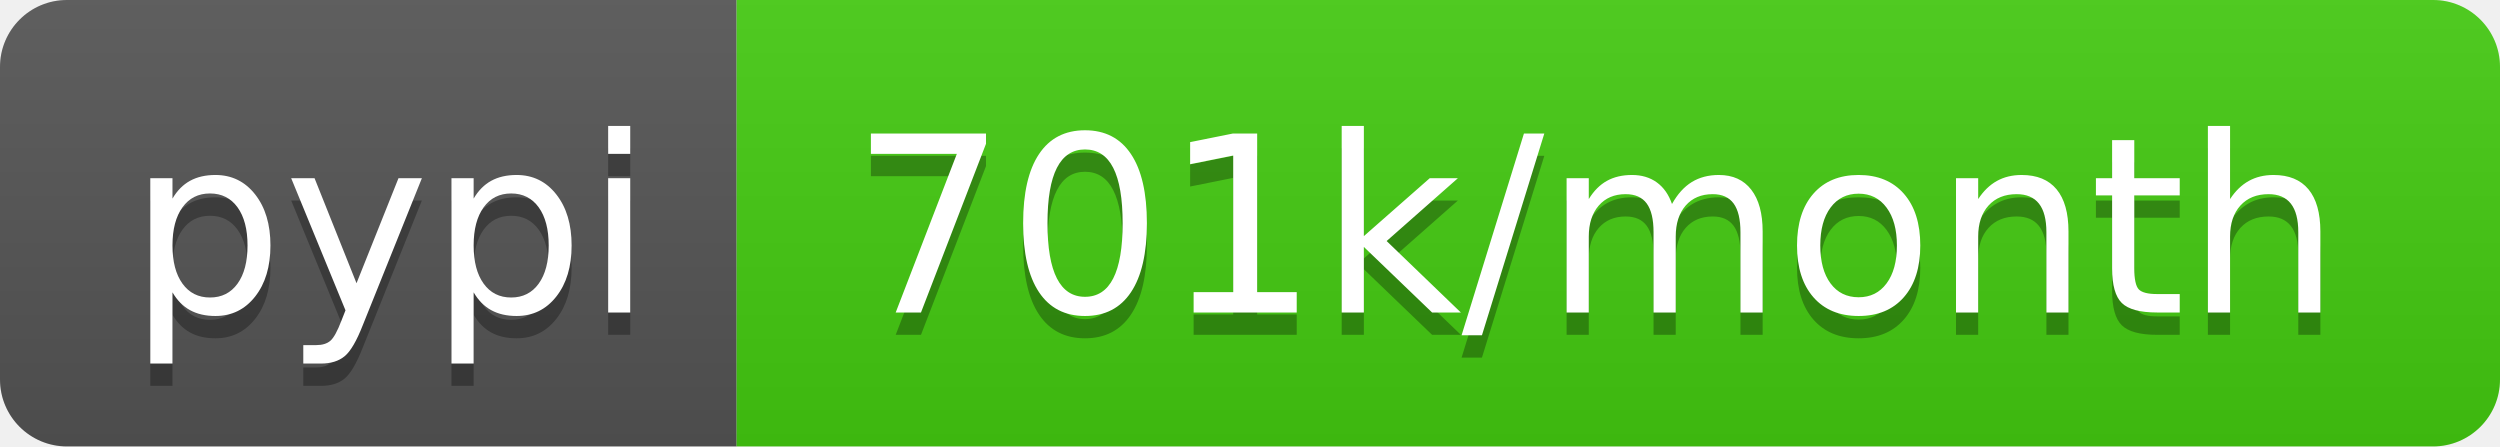
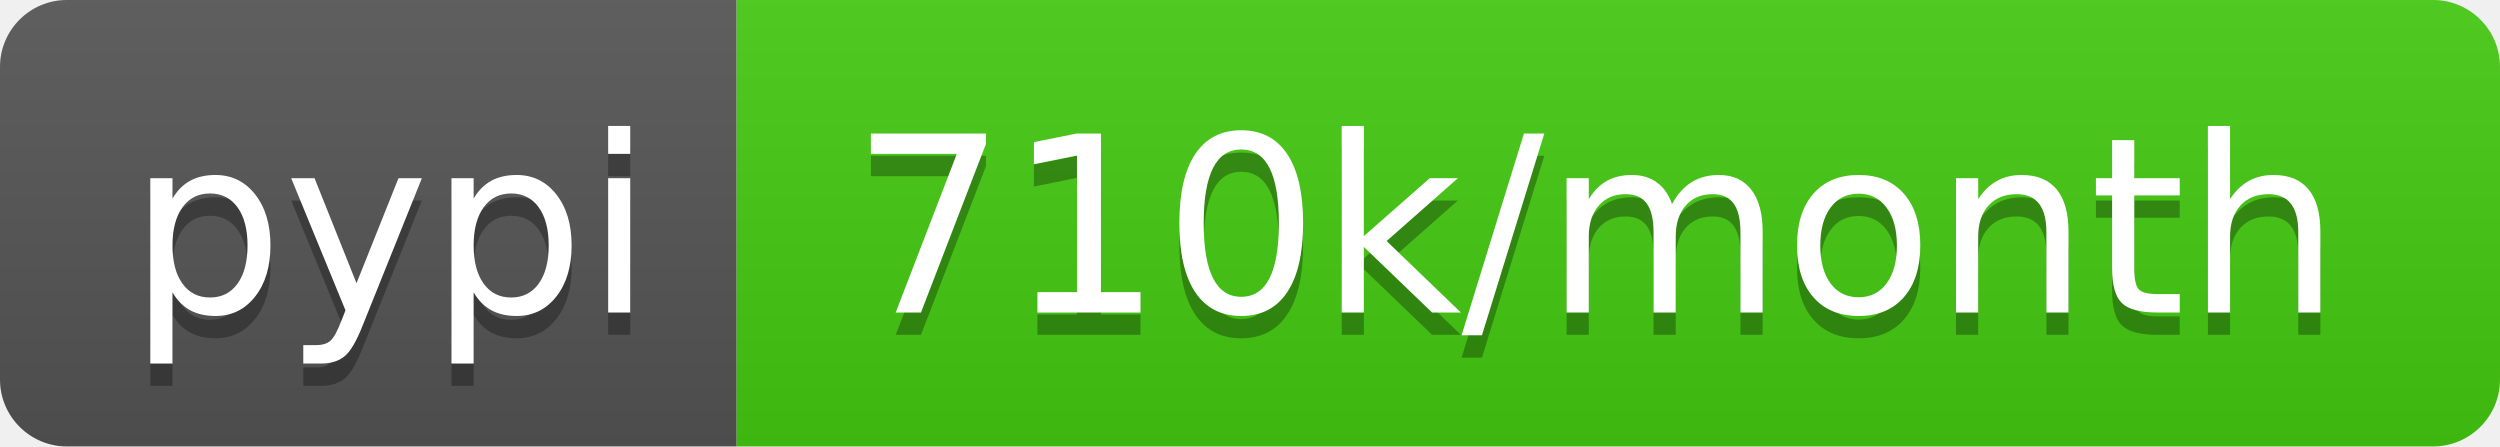
<svg xmlns="http://www.w3.org/2000/svg" width="112" height="20">
  <linearGradient id="b" x2="0" y2="100%">
    <stop offset="0" stop-color="#bbb" stop-opacity=".1" />
    <stop offset="1" stop-opacity=".1" />
  </linearGradient>
  <clipPath id="a">
    <rect width="112" height="20" rx="3" fill="#fff" />
  </clipPath>
  <g clip-path="url(#a)">
    <path fill="#555" d="M0 0h33v20H0z" />
    <path fill="#4c1" d="M33 0h79v20H33z" />
    <path fill="url(#b)" d="M0 0h112v20H0z" />
  </g>
  <g fill="#fff" text-anchor="middle" font-family="DejaVu Sans,Verdana,Geneva,sans-serif" font-size="110">
    <text x="175" y="150" fill="#010101" fill-opacity=".3" transform="scale(.1)" textLength="230">pypi</text>
    <text x="175" y="140" transform="scale(.1)" textLength="230">pypi</text>
-     <text x="715" y="150" fill="#010101" fill-opacity=".3" transform="scale(.1)" textLength="690">701k/month</text>
-     <text x="715" y="140" transform="scale(.1)" textLength="690">701k/month</text>
+     <text x="715" y="150" fill="#010101" fill-opacity=".3" transform="scale(.1)" textLength="690">710k/month</text>
+     <text x="715" y="140" transform="scale(.1)" textLength="690">710k/month</text>
  </g>
</svg>
